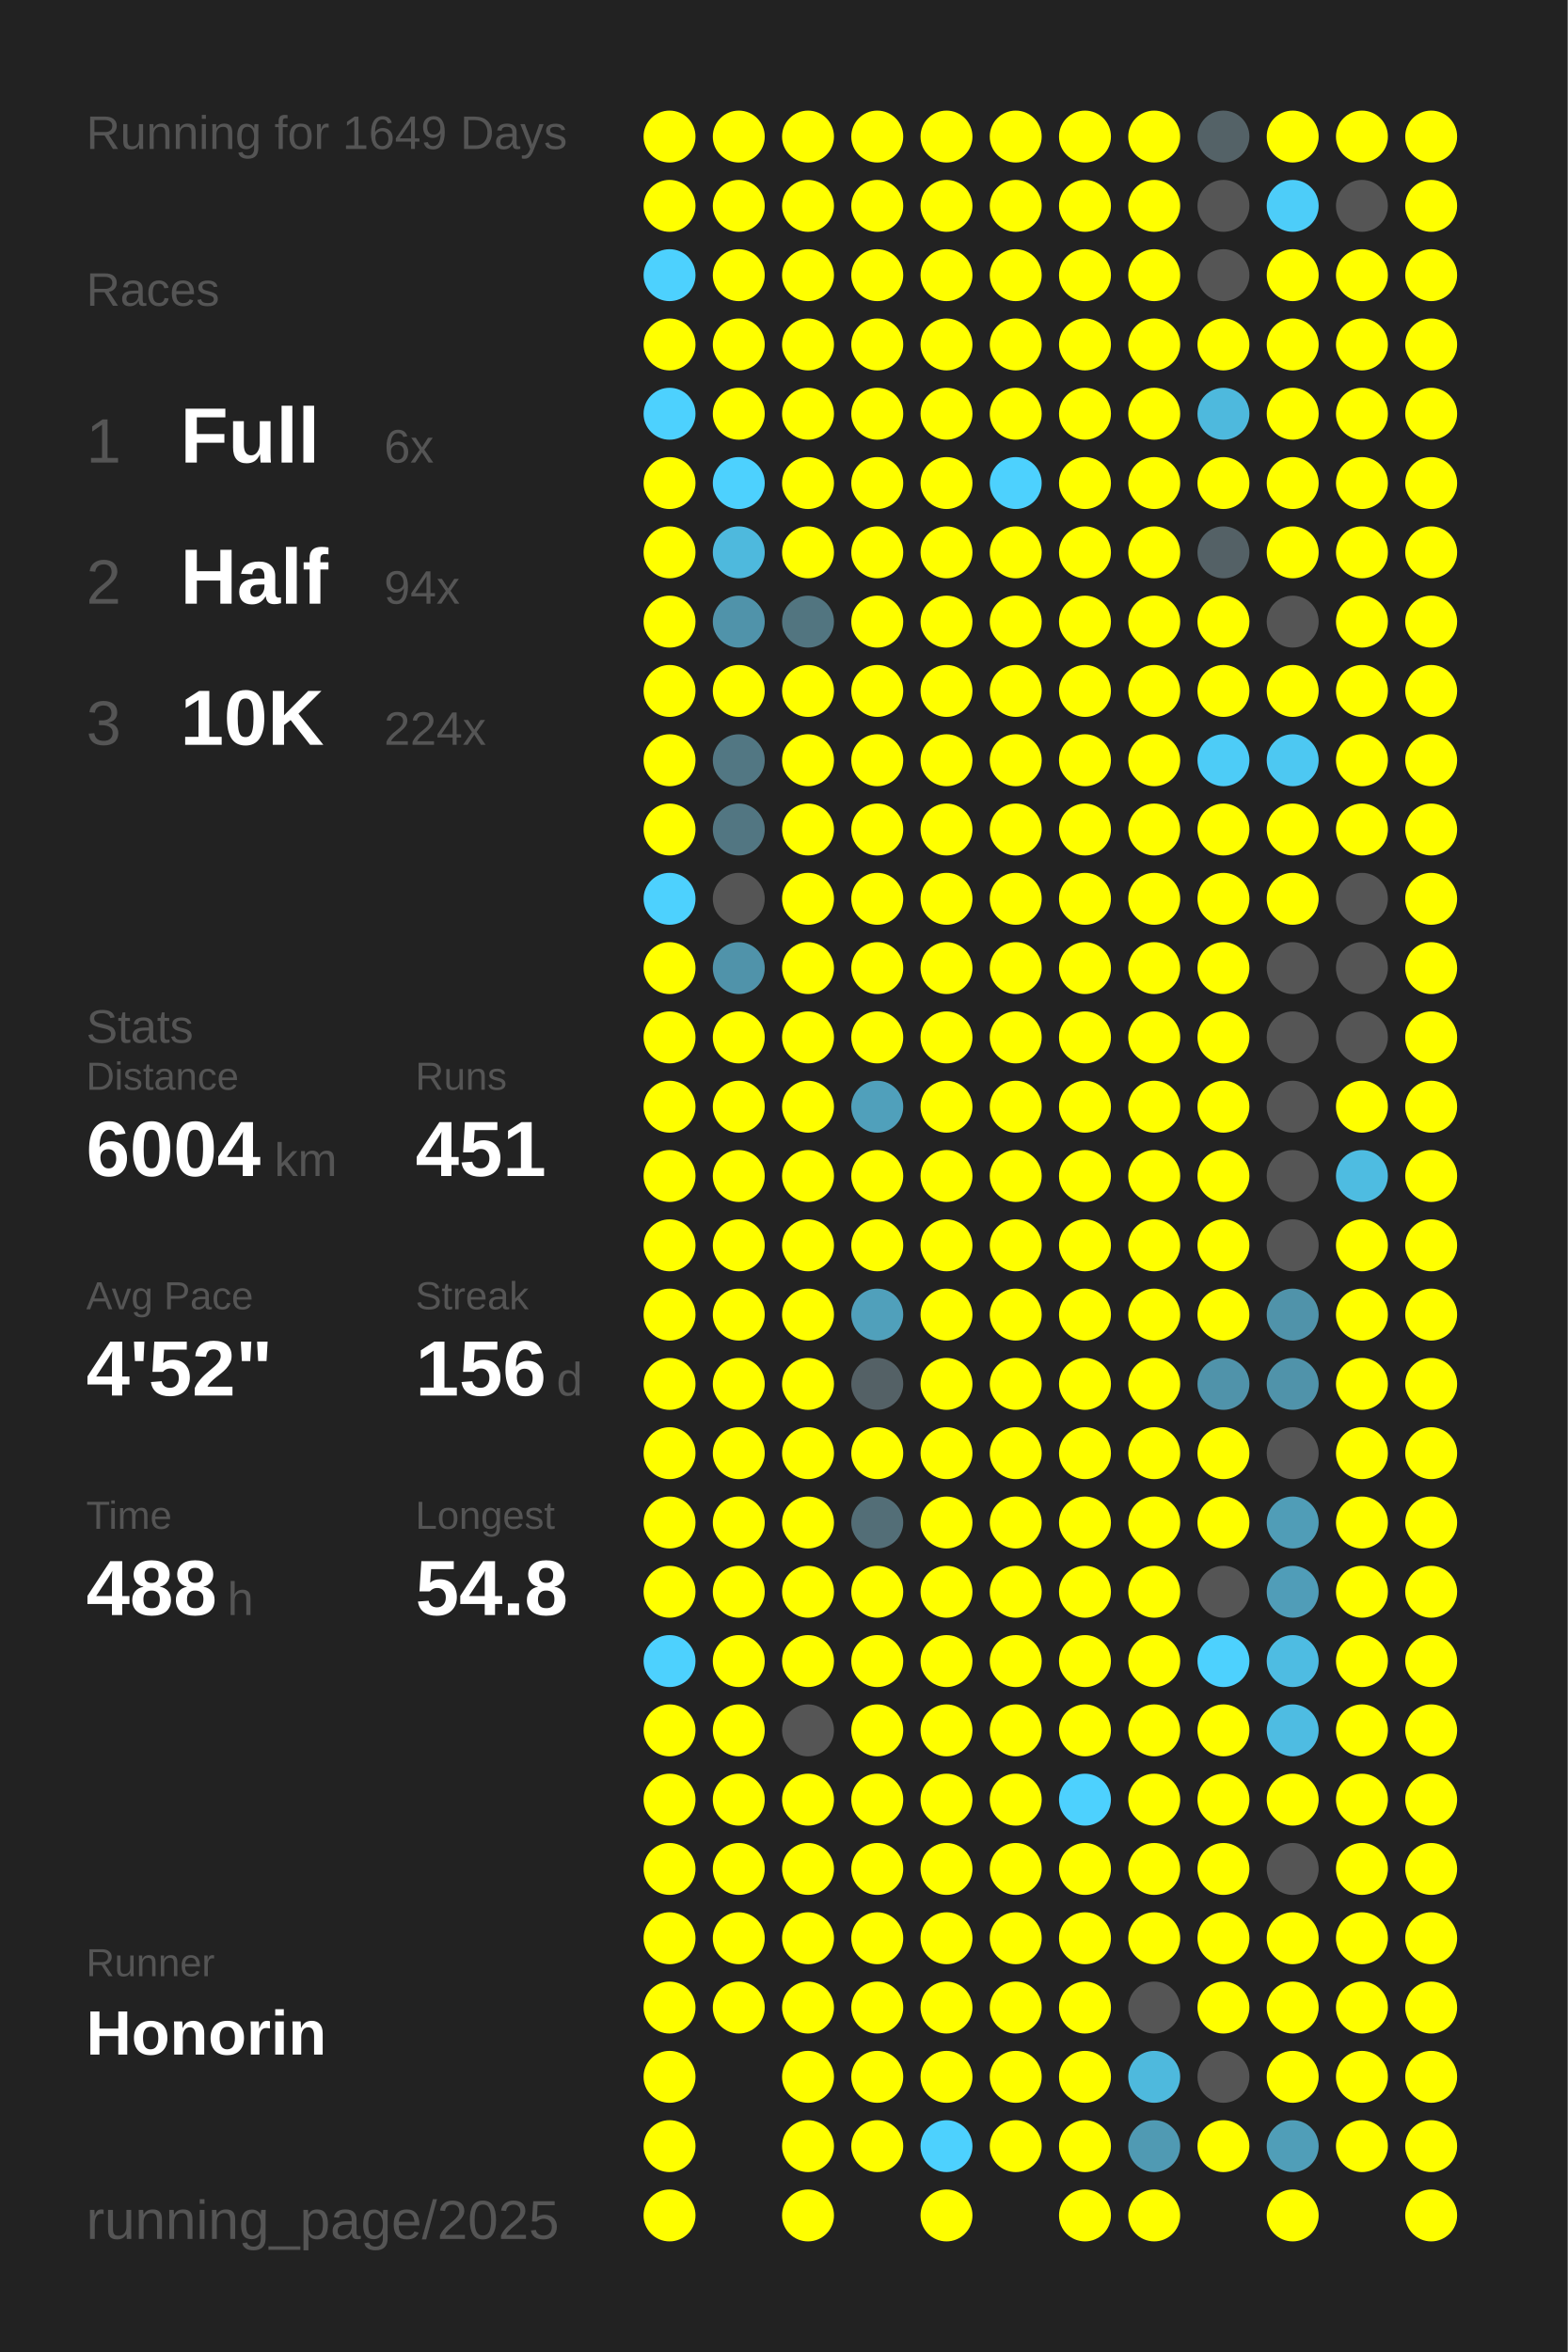
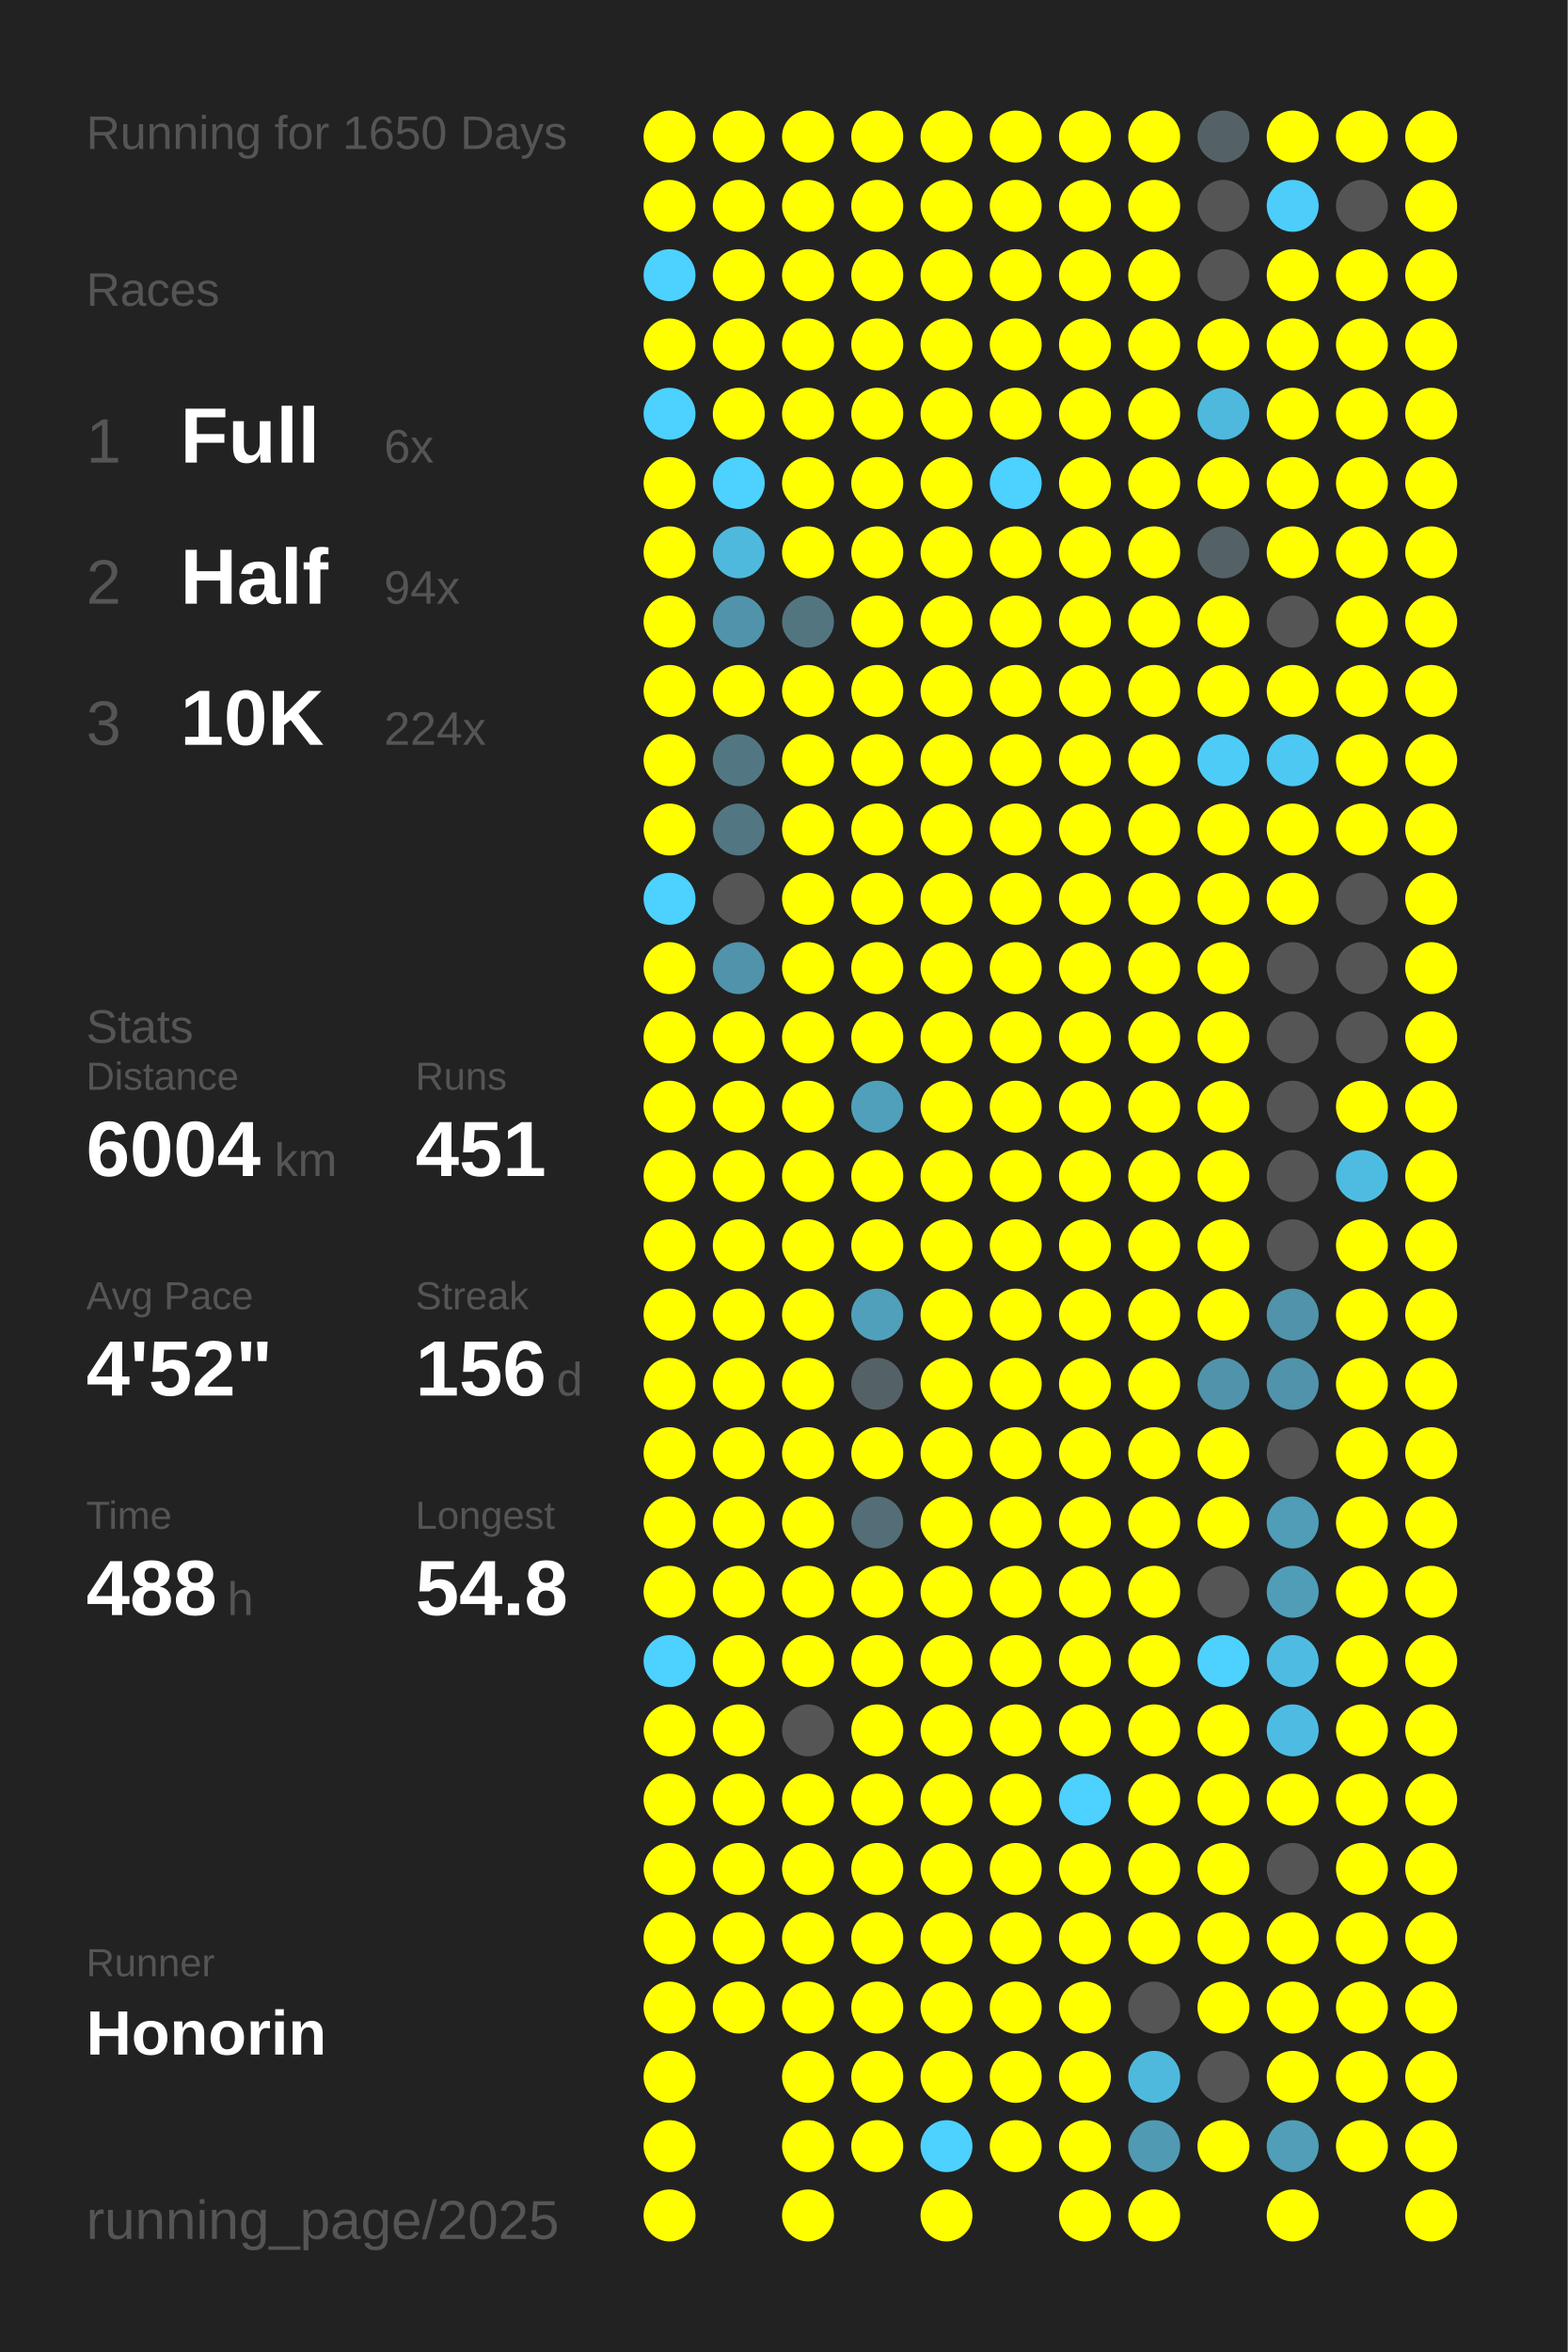
<svg xmlns="http://www.w3.org/2000/svg" baseProfile="full" height="300mm" version="1.1" viewBox="0,0,200,300" width="200mm">
  <defs />
  <rect fill="#222222" height="300" width="200" x="0" y="0" />
-   <text fill="#555555" style="font-size:6px; font-family:Arial;" x="11" y="19">Running for 1649 Days</text>
+   <text fill="#555555" style="font-size:6px; font-family:Arial;" x="11" y="19">Running for 1650 Days</text>
  <text fill="#555555" style="font-size:6px; font-family:Arial;" x="11" y="39">Races</text>
  <text fill="#555555" style="font-size:8px; font-family:Arial;" x="11" y="59">1</text>
  <text fill="#FFFFFF" style="font-size:10px; font-family:Arial; font-weight:bold;" x="23" y="59">Full</text>
  <text fill="#555555" style="font-size:6px; font-family:Arial;" x="49" y="59">6x</text>
  <text fill="#555555" style="font-size:8px; font-family:Arial;" x="11" y="77">2</text>
  <text fill="#FFFFFF" style="font-size:10px; font-family:Arial; font-weight:bold;" x="23" y="77">Half</text>
  <text fill="#555555" style="font-size:6px; font-family:Arial;" x="49" y="77">94x</text>
  <text fill="#555555" style="font-size:8px; font-family:Arial;" x="11" y="95">3</text>
  <text fill="#FFFFFF" style="font-size:10px; font-family:Arial; font-weight:bold;" x="23" y="95">10K</text>
  <text fill="#555555" style="font-size:6px; font-family:Arial;" x="49" y="95">224x</text>
  <text fill="#555555" style="font-size:6px; font-family:Arial;" x="11" y="133">Stats</text>
  <text fill="#555555" style="font-size:5px; font-family:Arial;" x="11" y="139">Distance</text>
  <text fill="#FFFFFF" style="font-size:10px; font-family:Arial; font-weight:bold;" x="11" y="150">6004</text>
  <text fill="#555555" style="font-size:6px; font-family:Arial;" x="35" y="150">km</text>
  <text fill="#555555" style="font-size:5px; font-family:Arial;" x="53" y="139">Runs</text>
  <text fill="#FFFFFF" style="font-size:10px; font-family:Arial; font-weight:bold;" x="53" y="150">451</text>
  <text fill="#555555" style="font-size:5px; font-family:Arial;" x="11" y="167">Avg Pace</text>
  <text fill="#FFFFFF" style="font-size:10px; font-family:Arial; font-weight:bold;" x="11" y="178">4'52"</text>
  <text fill="#555555" style="font-size:5px; font-family:Arial;" x="53" y="167">Streak</text>
  <text fill="#FFFFFF" style="font-size:10px; font-family:Arial; font-weight:bold;" x="53" y="178">156</text>
  <text fill="#555555" style="font-size:6px; font-family:Arial;" x="71" y="178">d</text>
  <text fill="#555555" style="font-size:5px; font-family:Arial;" x="11" y="195">Time</text>
  <text fill="#FFFFFF" style="font-size:10px; font-family:Arial; font-weight:bold;" x="11" y="206">488</text>
  <text fill="#555555" style="font-size:6px; font-family:Arial;" x="29" y="206">h</text>
  <text fill="#555555" style="font-size:5px; font-family:Arial;" x="53" y="195">Longest</text>
  <text fill="#FFFFFF" style="font-size:10px; font-family:Arial; font-weight:bold;" x="53" y="206">54.8</text>
  <text fill="#555555" style="font-size:5px; font-family:Arial;" x="11" y="252.065">Runner</text>
  <text fill="#FFFFFF" style="font-size:8px; font-family:Arial; font-weight:bold;" x="11" y="262.065">Honorin</text>
  <text fill="#555555" style="font-size:7px; font-family:Arial;" x="11" y="285.581">running_page/2025</text>
  <circle cx="85.417" cy="17.419" fill="#FFFF00" r="3.312" />
  <circle cx="85.417" cy="26.258" fill="#FFFF00" r="3.312" />
  <circle cx="85.417" cy="35.097" fill="#4dd1fe" r="3.312" />
  <circle cx="85.417" cy="43.935" fill="#FFFF00" r="3.312" />
  <circle cx="85.417" cy="52.774" fill="#4dd1fe" r="3.312" />
  <circle cx="85.417" cy="61.613" fill="#FFFF00" r="3.312" />
  <circle cx="85.417" cy="70.452" fill="#FFFF00" r="3.312" />
  <circle cx="85.417" cy="79.29" fill="#FFFF00" r="3.312" />
  <circle cx="85.417" cy="88.129" fill="#FFFF00" r="3.312" />
  <circle cx="85.417" cy="96.968" fill="#FFFF00" r="3.312" />
  <circle cx="85.417" cy="105.806" fill="#FFFF00" r="3.312" />
  <circle cx="85.417" cy="114.645" fill="#4dd1fe" r="3.312" />
  <circle cx="85.417" cy="123.484" fill="#FFFF00" r="3.312" />
  <circle cx="85.417" cy="132.323" fill="#FFFF00" r="3.312" />
  <circle cx="85.417" cy="141.161" fill="#FFFF00" r="3.312" />
  <circle cx="85.417" cy="150" fill="#FFFF00" r="3.312" />
  <circle cx="85.417" cy="158.839" fill="#FFFF00" r="3.312" />
  <circle cx="85.417" cy="167.677" fill="#FFFF00" r="3.312" />
  <circle cx="85.417" cy="176.516" fill="#FFFF00" r="3.312" />
  <circle cx="85.417" cy="185.355" fill="#FFFF00" r="3.312" />
  <circle cx="85.417" cy="194.194" fill="#FFFF00" r="3.312" />
  <circle cx="85.417" cy="203.032" fill="#FFFF00" r="3.312" />
  <circle cx="85.417" cy="211.871" fill="#4dd1fe" r="3.312" />
  <circle cx="85.417" cy="220.71" fill="#FFFF00" r="3.312" />
  <circle cx="85.417" cy="229.548" fill="#FFFF00" r="3.312" />
  <circle cx="85.417" cy="238.387" fill="#FFFF00" r="3.312" />
  <circle cx="85.417" cy="247.226" fill="#FFFF00" r="3.312" />
  <circle cx="85.417" cy="256.065" fill="#FFFF00" r="3.312" />
  <circle cx="85.417" cy="264.903" fill="#FFFF00" r="3.312" />
  <circle cx="85.417" cy="273.742" fill="#FFFF00" r="3.312" />
  <circle cx="85.417" cy="282.581" fill="#FFFF00" r="3.312" />
  <circle cx="94.25" cy="17.419" fill="#FFFF00" r="3.312" />
  <circle cx="94.25" cy="26.258" fill="#FFFF00" r="3.312" />
  <circle cx="94.25" cy="35.097" fill="#FFFF00" r="3.312" />
  <circle cx="94.25" cy="43.935" fill="#FFFF00" r="3.312" />
  <circle cx="94.25" cy="52.774" fill="#FFFF00" r="3.312" />
  <circle cx="94.25" cy="61.613" fill="#4dd1fe" r="3.312" />
  <circle cx="94.25" cy="70.452" fill="#4eb9dd" r="3.312" />
  <circle cx="94.25" cy="79.29" fill="#5093aa" r="3.312" />
  <circle cx="94.25" cy="88.129" fill="#FFFF00" r="3.312" />
  <circle cx="94.25" cy="96.968" fill="#527783" r="3.312" />
  <circle cx="94.25" cy="105.806" fill="#527682" r="3.312" />
  <circle cx="94.25" cy="114.645" fill="#555555" r="3.312" />
  <circle cx="94.25" cy="123.484" fill="#5093aa" r="3.312" />
  <circle cx="94.25" cy="132.323" fill="#FFFF00" r="3.312" />
  <circle cx="94.25" cy="141.161" fill="#FFFF00" r="3.312" />
  <circle cx="94.25" cy="150" fill="#FFFF00" r="3.312" />
  <circle cx="94.25" cy="158.839" fill="#FFFF00" r="3.312" />
  <circle cx="94.25" cy="167.677" fill="#FFFF00" r="3.312" />
  <circle cx="94.25" cy="176.516" fill="#FFFF00" r="3.312" />
  <circle cx="94.25" cy="185.355" fill="#FFFF00" r="3.312" />
  <circle cx="94.25" cy="194.194" fill="#FFFF00" r="3.312" />
  <circle cx="94.25" cy="203.032" fill="#FFFF00" r="3.312" />
  <circle cx="94.25" cy="211.871" fill="#FFFF00" r="3.312" />
  <circle cx="94.25" cy="220.71" fill="#FFFF00" r="3.312" />
  <circle cx="94.25" cy="229.548" fill="#FFFF00" r="3.312" />
  <circle cx="94.25" cy="238.387" fill="#FFFF00" r="3.312" />
  <circle cx="94.25" cy="247.226" fill="#FFFF00" r="3.312" />
  <circle cx="94.25" cy="256.065" fill="#FFFF00" r="3.312" />
  <circle cx="103.083" cy="17.419" fill="#FFFF00" r="3.312" />
  <circle cx="103.083" cy="26.258" fill="#FFFF00" r="3.312" />
  <circle cx="103.083" cy="35.097" fill="#FFFF00" r="3.312" />
  <circle cx="103.083" cy="43.935" fill="#FFFF00" r="3.312" />
  <circle cx="103.083" cy="52.774" fill="#FFFF00" r="3.312" />
  <circle cx="103.083" cy="61.613" fill="#FFFF00" r="3.312" />
  <circle cx="103.083" cy="70.452" fill="#FFFF00" r="3.312" />
  <circle cx="103.083" cy="79.29" fill="#527580" r="3.312" />
  <circle cx="103.083" cy="88.129" fill="#FFFF00" r="3.312" />
  <circle cx="103.083" cy="96.968" fill="#FFFF00" r="3.312" />
  <circle cx="103.083" cy="105.806" fill="#FFFF00" r="3.312" />
  <circle cx="103.083" cy="114.645" fill="#FFFF00" r="3.312" />
  <circle cx="103.083" cy="123.484" fill="#FFFF00" r="3.312" />
  <circle cx="103.083" cy="132.323" fill="#FFFF00" r="3.312" />
  <circle cx="103.083" cy="141.161" fill="#FFFF00" r="3.312" />
  <circle cx="103.083" cy="150" fill="#FFFF00" r="3.312" />
  <circle cx="103.083" cy="158.839" fill="#FFFF00" r="3.312" />
  <circle cx="103.083" cy="167.677" fill="#FFFF00" r="3.312" />
  <circle cx="103.083" cy="176.516" fill="#FFFF00" r="3.312" />
  <circle cx="103.083" cy="185.355" fill="#FFFF00" r="3.312" />
  <circle cx="103.083" cy="194.194" fill="#FFFF00" r="3.312" />
  <circle cx="103.083" cy="203.032" fill="#FFFF00" r="3.312" />
  <circle cx="103.083" cy="211.871" fill="#FFFF00" r="3.312" />
  <circle cx="103.083" cy="220.71" fill="#555555" r="3.312" />
  <circle cx="103.083" cy="229.548" fill="#FFFF00" r="3.312" />
  <circle cx="103.083" cy="238.387" fill="#FFFF00" r="3.312" />
  <circle cx="103.083" cy="247.226" fill="#FFFF00" r="3.312" />
  <circle cx="103.083" cy="256.065" fill="#FFFF00" r="3.312" />
  <circle cx="103.083" cy="264.903" fill="#FFFF00" r="3.312" />
  <circle cx="103.083" cy="273.742" fill="#FFFF00" r="3.312" />
  <circle cx="103.083" cy="282.581" fill="#FFFF00" r="3.312" />
  <circle cx="111.917" cy="17.419" fill="#FFFF00" r="3.312" />
  <circle cx="111.917" cy="26.258" fill="#FFFF00" r="3.312" />
  <circle cx="111.917" cy="35.097" fill="#FFFF00" r="3.312" />
  <circle cx="111.917" cy="43.935" fill="#FFFF00" r="3.312" />
  <circle cx="111.917" cy="52.774" fill="#FFFF00" r="3.312" />
  <circle cx="111.917" cy="61.613" fill="#FFFF00" r="3.312" />
  <circle cx="111.917" cy="70.452" fill="#FFFF00" r="3.312" />
  <circle cx="111.917" cy="79.29" fill="#FFFF00" r="3.312" />
  <circle cx="111.917" cy="88.129" fill="#FFFF00" r="3.312" />
  <circle cx="111.917" cy="96.968" fill="#FFFF00" r="3.312" />
  <circle cx="111.917" cy="105.806" fill="#FFFF00" r="3.312" />
  <circle cx="111.917" cy="114.645" fill="#FFFF00" r="3.312" />
  <circle cx="111.917" cy="123.484" fill="#FFFF00" r="3.312" />
  <circle cx="111.917" cy="132.323" fill="#FFFF00" r="3.312" />
  <circle cx="111.917" cy="141.161" fill="#50a0bb" r="3.312" />
  <circle cx="111.917" cy="150" fill="#FFFF00" r="3.312" />
  <circle cx="111.917" cy="158.839" fill="#FFFF00" r="3.312" />
  <circle cx="111.917" cy="167.677" fill="#50a0bb" r="3.312" />
  <circle cx="111.917" cy="176.516" fill="#546166" r="3.312" />
  <circle cx="111.917" cy="185.355" fill="#FFFF00" r="3.312" />
  <circle cx="111.917" cy="194.194" fill="#536e77" r="3.312" />
  <circle cx="111.917" cy="203.032" fill="#FFFF00" r="3.312" />
  <circle cx="111.917" cy="211.871" fill="#FFFF00" r="3.312" />
  <circle cx="111.917" cy="220.71" fill="#FFFF00" r="3.312" />
  <circle cx="111.917" cy="229.548" fill="#FFFF00" r="3.312" />
  <circle cx="111.917" cy="238.387" fill="#FFFF00" r="3.312" />
  <circle cx="111.917" cy="247.226" fill="#FFFF00" r="3.312" />
  <circle cx="111.917" cy="256.065" fill="#FFFF00" r="3.312" />
  <circle cx="111.917" cy="264.903" fill="#FFFF00" r="3.312" />
  <circle cx="111.917" cy="273.742" fill="#FFFF00" r="3.312" />
  <circle cx="120.75" cy="17.419" fill="#FFFF00" r="3.312" />
  <circle cx="120.75" cy="26.258" fill="#FFFF00" r="3.312" />
  <circle cx="120.75" cy="35.097" fill="#FFFF00" r="3.312" />
  <circle cx="120.75" cy="43.935" fill="#FFFF00" r="3.312" />
  <circle cx="120.75" cy="52.774" fill="#FFFF00" r="3.312" />
  <circle cx="120.75" cy="61.613" fill="#FFFF00" r="3.312" />
  <circle cx="120.75" cy="70.452" fill="#FFFF00" r="3.312" />
  <circle cx="120.75" cy="79.29" fill="#FFFF00" r="3.312" />
  <circle cx="120.75" cy="88.129" fill="#FFFF00" r="3.312" />
  <circle cx="120.75" cy="96.968" fill="#FFFF00" r="3.312" />
  <circle cx="120.75" cy="105.806" fill="#FFFF00" r="3.312" />
  <circle cx="120.75" cy="114.645" fill="#FFFF00" r="3.312" />
  <circle cx="120.75" cy="123.484" fill="#FFFF00" r="3.312" />
  <circle cx="120.75" cy="132.323" fill="#FFFF00" r="3.312" />
  <circle cx="120.75" cy="141.161" fill="#FFFF00" r="3.312" />
  <circle cx="120.75" cy="150" fill="#FFFF00" r="3.312" />
  <circle cx="120.75" cy="158.839" fill="#FFFF00" r="3.312" />
  <circle cx="120.75" cy="167.677" fill="#FFFF00" r="3.312" />
  <circle cx="120.75" cy="176.516" fill="#FFFF00" r="3.312" />
  <circle cx="120.75" cy="185.355" fill="#FFFF00" r="3.312" />
  <circle cx="120.75" cy="194.194" fill="#FFFF00" r="3.312" />
  <circle cx="120.75" cy="203.032" fill="#FFFF00" r="3.312" />
  <circle cx="120.75" cy="211.871" fill="#FFFF00" r="3.312" />
  <circle cx="120.75" cy="220.71" fill="#FFFF00" r="3.312" />
  <circle cx="120.75" cy="229.548" fill="#FFFF00" r="3.312" />
  <circle cx="120.75" cy="238.387" fill="#FFFF00" r="3.312" />
  <circle cx="120.75" cy="247.226" fill="#FFFF00" r="3.312" />
  <circle cx="120.75" cy="256.065" fill="#FFFF00" r="3.312" />
  <circle cx="120.75" cy="264.903" fill="#FFFF00" r="3.312" />
  <circle cx="120.75" cy="273.742" fill="#4dd1fe" r="3.312" />
  <circle cx="120.75" cy="282.581" fill="#FFFF00" r="3.312" />
  <circle cx="129.583" cy="17.419" fill="#FFFF00" r="3.312" />
  <circle cx="129.583" cy="26.258" fill="#FFFF00" r="3.312" />
  <circle cx="129.583" cy="35.097" fill="#FFFF00" r="3.312" />
  <circle cx="129.583" cy="43.935" fill="#FFFF00" r="3.312" />
  <circle cx="129.583" cy="52.774" fill="#FFFF00" r="3.312" />
  <circle cx="129.583" cy="61.613" fill="#4dd1fe" r="3.312" />
  <circle cx="129.583" cy="70.452" fill="#FFFF00" r="3.312" />
  <circle cx="129.583" cy="79.29" fill="#FFFF00" r="3.312" />
  <circle cx="129.583" cy="88.129" fill="#FFFF00" r="3.312" />
  <circle cx="129.583" cy="96.968" fill="#FFFF00" r="3.312" />
  <circle cx="129.583" cy="105.806" fill="#FFFF00" r="3.312" />
  <circle cx="129.583" cy="114.645" fill="#FFFF00" r="3.312" />
  <circle cx="129.583" cy="123.484" fill="#FFFF00" r="3.312" />
  <circle cx="129.583" cy="132.323" fill="#FFFF00" r="3.312" />
  <circle cx="129.583" cy="141.161" fill="#FFFF00" r="3.312" />
  <circle cx="129.583" cy="150" fill="#FFFF00" r="3.312" />
  <circle cx="129.583" cy="158.839" fill="#FFFF00" r="3.312" />
  <circle cx="129.583" cy="167.677" fill="#FFFF00" r="3.312" />
  <circle cx="129.583" cy="176.516" fill="#FFFF00" r="3.312" />
  <circle cx="129.583" cy="185.355" fill="#FFFF00" r="3.312" />
  <circle cx="129.583" cy="194.194" fill="#FFFF00" r="3.312" />
  <circle cx="129.583" cy="203.032" fill="#FFFF00" r="3.312" />
  <circle cx="129.583" cy="211.871" fill="#FFFF00" r="3.312" />
  <circle cx="129.583" cy="220.71" fill="#FFFF00" r="3.312" />
  <circle cx="129.583" cy="229.548" fill="#FFFF00" r="3.312" />
  <circle cx="129.583" cy="238.387" fill="#FFFF00" r="3.312" />
  <circle cx="129.583" cy="247.226" fill="#FFFF00" r="3.312" />
  <circle cx="129.583" cy="256.065" fill="#FFFF00" r="3.312" />
  <circle cx="129.583" cy="264.903" fill="#FFFF00" r="3.312" />
  <circle cx="129.583" cy="273.742" fill="#FFFF00" r="3.312" />
  <circle cx="138.417" cy="17.419" fill="#FFFF00" r="3.312" />
  <circle cx="138.417" cy="26.258" fill="#FFFF00" r="3.312" />
  <circle cx="138.417" cy="35.097" fill="#FFFF00" r="3.312" />
  <circle cx="138.417" cy="43.935" fill="#FFFF00" r="3.312" />
  <circle cx="138.417" cy="52.774" fill="#FFFF00" r="3.312" />
  <circle cx="138.417" cy="61.613" fill="#FFFF00" r="3.312" />
  <circle cx="138.417" cy="70.452" fill="#FFFF00" r="3.312" />
  <circle cx="138.417" cy="79.29" fill="#FFFF00" r="3.312" />
  <circle cx="138.417" cy="88.129" fill="#FFFF00" r="3.312" />
  <circle cx="138.417" cy="96.968" fill="#FFFF00" r="3.312" />
  <circle cx="138.417" cy="105.806" fill="#FFFF00" r="3.312" />
  <circle cx="138.417" cy="114.645" fill="#FFFF00" r="3.312" />
  <circle cx="138.417" cy="123.484" fill="#FFFF00" r="3.312" />
  <circle cx="138.417" cy="132.323" fill="#FFFF00" r="3.312" />
  <circle cx="138.417" cy="141.161" fill="#FFFF00" r="3.312" />
  <circle cx="138.417" cy="150" fill="#FFFF00" r="3.312" />
  <circle cx="138.417" cy="158.839" fill="#FFFF00" r="3.312" />
  <circle cx="138.417" cy="167.677" fill="#FFFF00" r="3.312" />
  <circle cx="138.417" cy="176.516" fill="#FFFF00" r="3.312" />
  <circle cx="138.417" cy="185.355" fill="#FFFF00" r="3.312" />
  <circle cx="138.417" cy="194.194" fill="#FFFF00" r="3.312" />
  <circle cx="138.417" cy="203.032" fill="#FFFF00" r="3.312" />
  <circle cx="138.417" cy="211.871" fill="#FFFF00" r="3.312" />
  <circle cx="138.417" cy="220.71" fill="#FFFF00" r="3.312" />
  <circle cx="138.417" cy="229.548" fill="#4dd1fe" r="3.312" />
  <circle cx="138.417" cy="238.387" fill="#FFFF00" r="3.312" />
  <circle cx="138.417" cy="247.226" fill="#FFFF00" r="3.312" />
  <circle cx="138.417" cy="256.065" fill="#FFFF00" r="3.312" />
  <circle cx="138.417" cy="264.903" fill="#FFFF00" r="3.312" />
  <circle cx="138.417" cy="273.742" fill="#FFFF00" r="3.312" />
  <circle cx="138.417" cy="282.581" fill="#FFFF00" r="3.312" />
  <circle cx="147.25" cy="17.419" fill="#FFFF00" r="3.312" />
  <circle cx="147.25" cy="26.258" fill="#FFFF00" r="3.312" />
  <circle cx="147.25" cy="35.097" fill="#FFFF00" r="3.312" />
  <circle cx="147.25" cy="43.935" fill="#FFFF00" r="3.312" />
  <circle cx="147.25" cy="52.774" fill="#FFFF00" r="3.312" />
  <circle cx="147.25" cy="61.613" fill="#FFFF00" r="3.312" />
  <circle cx="147.25" cy="70.452" fill="#FFFF00" r="3.312" />
  <circle cx="147.25" cy="79.29" fill="#FFFF00" r="3.312" />
  <circle cx="147.25" cy="88.129" fill="#FFFF00" r="3.312" />
  <circle cx="147.25" cy="96.968" fill="#FFFF00" r="3.312" />
  <circle cx="147.25" cy="105.806" fill="#FFFF00" r="3.312" />
  <circle cx="147.25" cy="114.645" fill="#FFFF00" r="3.312" />
  <circle cx="147.25" cy="123.484" fill="#FFFF00" r="3.312" />
  <circle cx="147.25" cy="132.323" fill="#FFFF00" r="3.312" />
  <circle cx="147.25" cy="141.161" fill="#FFFF00" r="3.312" />
  <circle cx="147.25" cy="150" fill="#FFFF00" r="3.312" />
  <circle cx="147.25" cy="158.839" fill="#FFFF00" r="3.312" />
  <circle cx="147.25" cy="167.677" fill="#FFFF00" r="3.312" />
  <circle cx="147.25" cy="176.516" fill="#FFFF00" r="3.312" />
  <circle cx="147.25" cy="185.355" fill="#FFFF00" r="3.312" />
  <circle cx="147.25" cy="194.194" fill="#FFFF00" r="3.312" />
  <circle cx="147.25" cy="203.032" fill="#FFFF00" r="3.312" />
  <circle cx="147.25" cy="211.871" fill="#FFFF00" r="3.312" />
  <circle cx="147.25" cy="220.71" fill="#FFFF00" r="3.312" />
  <circle cx="147.25" cy="229.548" fill="#FFFF00" r="3.312" />
  <circle cx="147.25" cy="238.387" fill="#FFFF00" r="3.312" />
  <circle cx="147.25" cy="247.226" fill="#FFFF00" r="3.312" />
  <circle cx="147.25" cy="256.065" fill="#555555" r="3.312" />
  <circle cx="147.25" cy="264.903" fill="#4eb9dd" r="3.312" />
  <circle cx="147.25" cy="273.742" fill="#509ab3" r="3.312" />
  <circle cx="147.25" cy="282.581" fill="#FFFF00" r="3.312" />
  <circle cx="156.083" cy="17.419" fill="#546267" r="3.312" />
  <circle cx="156.083" cy="26.258" fill="#555555" r="3.312" />
  <circle cx="156.083" cy="35.097" fill="#555555" r="3.312" />
  <circle cx="156.083" cy="43.935" fill="#FFFF00" r="3.312" />
  <circle cx="156.083" cy="52.774" fill="#4eb9dd" r="3.312" />
  <circle cx="156.083" cy="61.613" fill="#FFFF00" r="3.312" />
  <circle cx="156.083" cy="70.452" fill="#546166" r="3.312" />
  <circle cx="156.083" cy="79.29" fill="#FFFF00" r="3.312" />
  <circle cx="156.083" cy="88.129" fill="#FFFF00" r="3.312" />
  <circle cx="156.083" cy="96.968" fill="#4dccf7" r="3.312" />
  <circle cx="156.083" cy="105.806" fill="#FFFF00" r="3.312" />
  <circle cx="156.083" cy="114.645" fill="#FFFF00" r="3.312" />
  <circle cx="156.083" cy="123.484" fill="#FFFF00" r="3.312" />
  <circle cx="156.083" cy="132.323" fill="#FFFF00" r="3.312" />
  <circle cx="156.083" cy="141.161" fill="#FFFF00" r="3.312" />
  <circle cx="156.083" cy="150" fill="#FFFF00" r="3.312" />
  <circle cx="156.083" cy="158.839" fill="#FFFF00" r="3.312" />
  <circle cx="156.083" cy="167.677" fill="#FFFF00" r="3.312" />
  <circle cx="156.083" cy="176.516" fill="#5093aa" r="3.312" />
  <circle cx="156.083" cy="185.355" fill="#FFFF00" r="3.312" />
  <circle cx="156.083" cy="194.194" fill="#FFFF00" r="3.312" />
  <circle cx="156.083" cy="203.032" fill="#555555" r="3.312" />
  <circle cx="156.083" cy="211.871" fill="#4dd1fe" r="3.312" />
  <circle cx="156.083" cy="220.71" fill="#FFFF00" r="3.312" />
  <circle cx="156.083" cy="229.548" fill="#FFFF00" r="3.312" />
  <circle cx="156.083" cy="238.387" fill="#FFFF00" r="3.312" />
  <circle cx="156.083" cy="247.226" fill="#FFFF00" r="3.312" />
  <circle cx="156.083" cy="256.065" fill="#FFFF00" r="3.312" />
  <circle cx="156.083" cy="264.903" fill="#555555" r="3.312" />
  <circle cx="156.083" cy="273.742" fill="#FFFF00" r="3.312" />
  <circle cx="164.917" cy="17.419" fill="#FFFF00" r="3.312" />
  <circle cx="164.917" cy="26.258" fill="#4dcdf9" r="3.312" />
  <circle cx="164.917" cy="35.097" fill="#FFFF00" r="3.312" />
  <circle cx="164.917" cy="43.935" fill="#FFFF00" r="3.312" />
  <circle cx="164.917" cy="52.774" fill="#FFFF00" r="3.312" />
  <circle cx="164.917" cy="61.613" fill="#FFFF00" r="3.312" />
  <circle cx="164.917" cy="70.452" fill="#FFFF00" r="3.312" />
  <circle cx="164.917" cy="79.29" fill="#555555" r="3.312" />
  <circle cx="164.917" cy="88.129" fill="#FFFF00" r="3.312" />
  <circle cx="164.917" cy="96.968" fill="#4dc8f2" r="3.312" />
  <circle cx="164.917" cy="105.806" fill="#FFFF00" r="3.312" />
  <circle cx="164.917" cy="114.645" fill="#FFFF00" r="3.312" />
  <circle cx="164.917" cy="123.484" fill="#555555" r="3.312" />
  <circle cx="164.917" cy="132.323" fill="#555555" r="3.312" />
  <circle cx="164.917" cy="141.161" fill="#555555" r="3.312" />
  <circle cx="164.917" cy="150" fill="#555555" r="3.312" />
  <circle cx="164.917" cy="158.839" fill="#555555" r="3.312" />
  <circle cx="164.917" cy="167.677" fill="#5093aa" r="3.312" />
  <circle cx="164.917" cy="176.516" fill="#5093aa" r="3.312" />
  <circle cx="164.917" cy="185.355" fill="#555555" r="3.312" />
  <circle cx="164.917" cy="194.194" fill="#509db7" r="3.312" />
  <circle cx="164.917" cy="203.032" fill="#509db8" r="3.312" />
  <circle cx="164.917" cy="211.871" fill="#4ebce2" r="3.312" />
  <circle cx="164.917" cy="220.71" fill="#4ebce2" r="3.312" />
  <circle cx="164.917" cy="229.548" fill="#FFFF00" r="3.312" />
  <circle cx="164.917" cy="238.387" fill="#555555" r="3.312" />
  <circle cx="164.917" cy="247.226" fill="#FFFF00" r="3.312" />
  <circle cx="164.917" cy="256.065" fill="#FFFF00" r="3.312" />
  <circle cx="164.917" cy="264.903" fill="#FFFF00" r="3.312" />
  <circle cx="164.917" cy="273.742" fill="#509eb8" r="3.312" />
  <circle cx="164.917" cy="282.581" fill="#FFFF00" r="3.312" />
  <circle cx="173.75" cy="17.419" fill="#FFFF00" r="3.312" />
  <circle cx="173.75" cy="26.258" fill="#555555" r="3.312" />
  <circle cx="173.75" cy="35.097" fill="#FFFF00" r="3.312" />
  <circle cx="173.75" cy="43.935" fill="#FFFF00" r="3.312" />
  <circle cx="173.75" cy="52.774" fill="#FFFF00" r="3.312" />
  <circle cx="173.75" cy="61.613" fill="#FFFF00" r="3.312" />
  <circle cx="173.75" cy="70.452" fill="#FFFF00" r="3.312" />
  <circle cx="173.75" cy="79.29" fill="#FFFF00" r="3.312" />
  <circle cx="173.75" cy="88.129" fill="#FFFF00" r="3.312" />
  <circle cx="173.75" cy="96.968" fill="#FFFF00" r="3.312" />
  <circle cx="173.75" cy="105.806" fill="#FFFF00" r="3.312" />
  <circle cx="173.75" cy="114.645" fill="#555555" r="3.312" />
  <circle cx="173.75" cy="123.484" fill="#555555" r="3.312" />
  <circle cx="173.75" cy="132.323" fill="#555555" r="3.312" />
  <circle cx="173.75" cy="141.161" fill="#FFFF00" r="3.312" />
  <circle cx="173.75" cy="150" fill="#4ebce1" r="3.312" />
  <circle cx="173.75" cy="158.839" fill="#FFFF00" r="3.312" />
  <circle cx="173.75" cy="167.677" fill="#FFFF00" r="3.312" />
  <circle cx="173.75" cy="176.516" fill="#FFFF00" r="3.312" />
  <circle cx="173.75" cy="185.355" fill="#FFFF00" r="3.312" />
  <circle cx="173.75" cy="194.194" fill="#FFFF00" r="3.312" />
  <circle cx="173.75" cy="203.032" fill="#FFFF00" r="3.312" />
  <circle cx="173.75" cy="211.871" fill="#FFFF00" r="3.312" />
  <circle cx="173.75" cy="220.71" fill="#FFFF00" r="3.312" />
  <circle cx="173.75" cy="229.548" fill="#FFFF00" r="3.312" />
  <circle cx="173.75" cy="238.387" fill="#FFFF00" r="3.312" />
  <circle cx="173.75" cy="247.226" fill="#FFFF00" r="3.312" />
  <circle cx="173.75" cy="256.065" fill="#FFFF00" r="3.312" />
  <circle cx="173.75" cy="264.903" fill="#FFFF00" r="3.312" />
  <circle cx="173.75" cy="273.742" fill="#FFFF00" r="3.312" />
  <circle cx="182.583" cy="17.419" fill="#FFFF00" r="3.312" />
  <circle cx="182.583" cy="26.258" fill="#FFFF00" r="3.312" />
  <circle cx="182.583" cy="35.097" fill="#FFFF00" r="3.312" />
  <circle cx="182.583" cy="43.935" fill="#FFFF00" r="3.312" />
  <circle cx="182.583" cy="52.774" fill="#FFFF00" r="3.312" />
  <circle cx="182.583" cy="61.613" fill="#FFFF00" r="3.312" />
  <circle cx="182.583" cy="70.452" fill="#FFFF00" r="3.312" />
  <circle cx="182.583" cy="79.29" fill="#FFFF00" r="3.312" />
  <circle cx="182.583" cy="88.129" fill="#FFFF00" r="3.312" />
  <circle cx="182.583" cy="96.968" fill="#FFFF00" r="3.312" />
  <circle cx="182.583" cy="105.806" fill="#FFFF00" r="3.312" />
  <circle cx="182.583" cy="114.645" fill="#FFFF00" r="3.312" />
  <circle cx="182.583" cy="123.484" fill="#FFFF00" r="3.312" />
  <circle cx="182.583" cy="132.323" fill="#FFFF00" r="3.312" />
  <circle cx="182.583" cy="141.161" fill="#FFFF00" r="3.312" />
  <circle cx="182.583" cy="150" fill="#FFFF00" r="3.312" />
  <circle cx="182.583" cy="158.839" fill="#FFFF00" r="3.312" />
  <circle cx="182.583" cy="167.677" fill="#FFFF00" r="3.312" />
  <circle cx="182.583" cy="176.516" fill="#FFFF00" r="3.312" />
  <circle cx="182.583" cy="185.355" fill="#FFFF00" r="3.312" />
  <circle cx="182.583" cy="194.194" fill="#FFFF00" r="3.312" />
  <circle cx="182.583" cy="203.032" fill="#FFFF00" r="3.312" />
  <circle cx="182.583" cy="211.871" fill="#FFFF00" r="3.312" />
  <circle cx="182.583" cy="220.71" fill="#FFFF00" r="3.312" />
  <circle cx="182.583" cy="229.548" fill="#FFFF00" r="3.312" />
  <circle cx="182.583" cy="238.387" fill="#FFFF00" r="3.312" />
  <circle cx="182.583" cy="247.226" fill="#FFFF00" r="3.312" />
  <circle cx="182.583" cy="256.065" fill="#FFFF00" r="3.312" />
  <circle cx="182.583" cy="264.903" fill="#FFFF00" r="3.312" />
  <circle cx="182.583" cy="273.742" fill="#FFFF00" r="3.312" />
  <circle cx="182.583" cy="282.581" fill="#FFFF00" r="3.312" />
</svg>
